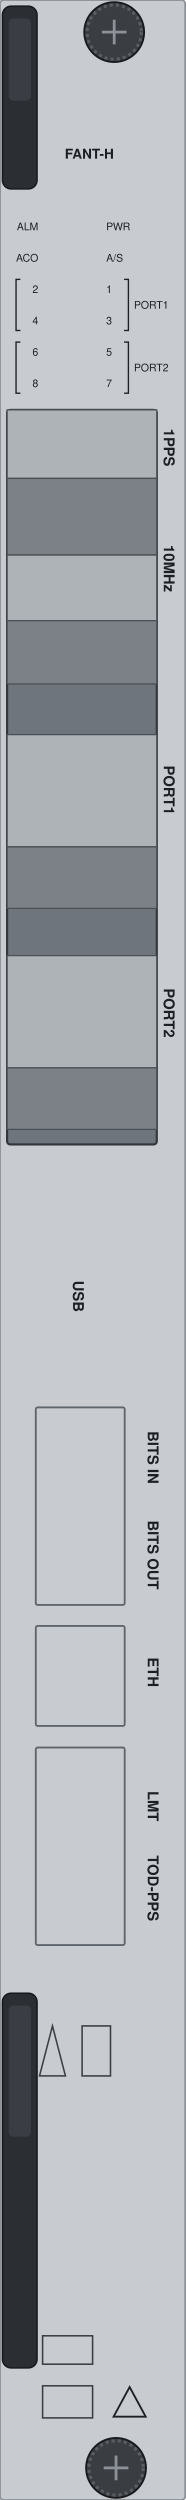
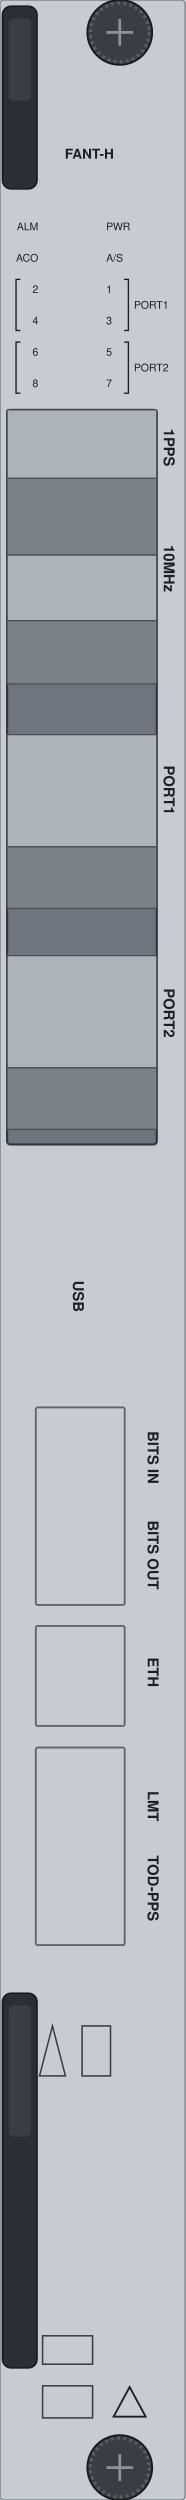
<svg xmlns="http://www.w3.org/2000/svg" width="30mm" height="405mm" viewBox="0 0 30 405">
  <rect id="face" x="0" y="0" width="30" height="405" rx="0.6" fill="#c8cbcf" stroke="#8d9298" stroke-width="0.3" />
  <g id="port-housing">
    <rect x="1.15" y="66.4" width="24.25" height="119" rx="0.5" fill="#6f757c" stroke="#33373c" stroke-width="0.35" />
    <rect id="pps-face" x="1.15" y="66.4" width="24.25" height="11.1" fill="#aeb3b8" stroke="#4a4f55" stroke-width="0.2" />
    <rect id="pps-return" x="1.15" y="77.5" width="24.25" height="12.42" fill="#7b8187" stroke="#4a4f55" stroke-width="0.2" />
    <rect id="gps-face" x="1.15" y="89.92" width="24.25" height="10.63" fill="#aeb3b8" stroke="#4a4f55" stroke-width="0.2" />
    <rect id="gps-return" x="1.15" y="100.55" width="24.25" height="10.25" fill="#7b8187" stroke="#4a4f55" stroke-width="0.2" />
    <rect id="qsfp1-face" x="1.15" y="119.01" width="24.25" height="18.19" fill="#aeb3b8" stroke="#4a4f55" stroke-width="0.2" />
    <rect id="qsfp1-return" x="1.15" y="137.2" width="24.25" height="9.96" fill="#7b8187" stroke="#4a4f55" stroke-width="0.2" />
    <rect id="qsfp2-face" x="1.15" y="154.81" width="24.25" height="18.19" fill="#aeb3b8" stroke="#4a4f55" stroke-width="0.2" />
    <rect id="qsfp2-return" x="1.15" y="173" width="24.25" height="9.96" fill="#7b8187" stroke="#4a4f55" stroke-width="0.2" />
  </g>
  <g id="jack-frames" fill="none" stroke="#5f656c" stroke-width="0.3">
    <rect x="5.8" y="228.0" width="14.4" height="32.0" rx="0.3" />
    <rect x="5.8" y="263.4" width="14.4" height="16.2" rx="0.3" />
    <rect x="5.8" y="283.1" width="14.4" height="32.0" rx="0.3" />
  </g>
  <g id="lever-top">
    <rect x="0.4" y="1.0" width="5.6" height="29.6" rx="1.4" fill="#2b2e33" stroke="#17191c" stroke-width="0.25" />
    <rect x="1.4" y="3.0" width="3.6" height="13.32" rx="0.8" fill="#3a3e44" />
  </g>
  <g id="lever-bottom">
    <rect x="0.4" y="322.9" width="5.6" height="60.7" rx="1.4" fill="#2b2e33" stroke="#17191c" stroke-width="0.25" />
    <rect x="1.4" y="324.9" width="3.6" height="21.245" rx="0.8" fill="#3a3e44" />
  </g>
  <g id="screw-top">
-     <circle cx="18.5" cy="5.2" r="4.85" fill="#3a3d42" stroke="#17191c" stroke-width="0.3" />
-     <circle cx="18.5" cy="5.2" r="4.4" fill="none" stroke="#5a5e64" stroke-width="0.5" stroke-dasharray="0.5 0.5" />
-     <path d="M 16.5 5.2 L 20.5 5.2 M 18.5 3.2 L 18.5 7.2" stroke="#8d9298" stroke-width="0.45" />
+     <circle cx="19.4" cy="5.25" r="5.25" fill="#3a3d42" stroke="#17191c" stroke-width="0.3" />
+     <circle cx="19.4" cy="5.25" r="4.763" fill="none" stroke="#5a5e64" stroke-width="0.5" stroke-dasharray="0.5 0.5" />
+     <path d="M 17.235 5.25 L 21.565 5.25 M 19.4 3.085 L 19.4 7.415" stroke="#8d9298" stroke-width="0.45" />
  </g>
  <g id="screw-bottom">
-     <circle cx="18.8" cy="399.8" r="4.85" fill="#3a3d42" stroke="#17191c" stroke-width="0.3" />
-     <circle cx="18.8" cy="399.8" r="4.4" fill="none" stroke="#5a5e64" stroke-width="0.5" stroke-dasharray="0.5 0.5" />
-     <path d="M 16.8 399.8 L 20.8 399.8 M 18.8 397.8 L 18.8 401.8" stroke="#8d9298" stroke-width="0.45" />
+     <circle cx="19.4" cy="399.75" r="5.25" fill="#3a3d42" stroke="#17191c" stroke-width="0.3" />
+     <circle cx="19.4" cy="399.75" r="4.763" fill="none" stroke="#5a5e64" stroke-width="0.5" stroke-dasharray="0.5 0.5" />
+     <path d="M 17.235 399.75 L 21.565 399.75 M 19.4 397.585 L 19.4 401.915" stroke="#8d9298" stroke-width="0.45" />
  </g>
  <rect id="logo-zone" x="9.5" y="13.0" width="12.0" height="4.0" fill="none" />
  <g id="marks" fill="none" stroke="#3a3d42" stroke-width="0.25">
    <path d="M 6.4 336.3 L 8.5 328.2 L 10.6 336.3 Z" />
    <rect x="13.3" y="328.2" width="4.6" height="8.1" />
    <rect x="6.9" y="378.4" width="8.1" height="4.6" />
    <rect x="6.9" y="386.5" width="8.1" height="5.2" />
  </g>
  <g id="silkscreen" fill="#1c1f23" font-family="Helvetica, Arial, sans-serif">
    <path d="M 18.4 391.5 L 21.0 386.7 L 23.6 391.5 Z" fill="none" stroke="#1c1f23" stroke-width="0.3" />
    <text x="10.5" y="25.7" font-size="2.2" font-weight="bold">FANT-H</text>
    <text x="6.2" y="37.3" font-size="1.7" text-anchor="end">ALM</text>
    <text x="17.2" y="37.3" font-size="1.7">PWR</text>
    <text x="6.2" y="42.38" font-size="1.7" text-anchor="end">ACO</text>
    <text x="17.2" y="42.38" font-size="1.7">A/S</text>
    <text x="6.2" y="47.46" font-size="1.7" text-anchor="end">2</text>
    <text x="17.2" y="47.46" font-size="1.7">1</text>
    <text x="6.2" y="52.54" font-size="1.7" text-anchor="end">4</text>
    <text x="17.2" y="52.54" font-size="1.7">3</text>
    <text x="6.2" y="57.62" font-size="1.7" text-anchor="end">6</text>
    <text x="17.2" y="57.62" font-size="1.7">5</text>
    <text x="6.2" y="62.7" font-size="1.7" text-anchor="end">8</text>
    <text x="17.2" y="62.7" font-size="1.7">7</text>
    <path d="M 3.3 45.26 H 2.6 V 53.54 H 3.3" fill="none" stroke="#1c1f23" stroke-width="0.22" />
    <path d="M 20.1 45.26 H 20.8 V 53.54 H 20.1" fill="none" stroke="#1c1f23" stroke-width="0.22" />
    <text x="21.7" y="50.0" font-size="1.7">PORT1</text>
    <path d="M 3.3 55.42 H 2.6 V 63.7 H 3.3" fill="none" stroke="#1c1f23" stroke-width="0.22" />
    <path d="M 20.1 55.42 H 20.8 V 63.7 H 20.1" fill="none" stroke="#1c1f23" stroke-width="0.22" />
    <text x="21.7" y="60.16" font-size="1.7">PORT2</text>
    <text x="26.536" y="72.5" font-size="2.4" font-weight="bold" text-anchor="middle" transform="rotate(90 26.536 72.5)">1PPS</text>
    <text x="26.536" y="92.1" font-size="2.4" font-weight="bold" text-anchor="middle" transform="rotate(90 26.536 92.1)">10MHz</text>
    <text x="26.536" y="128.0" font-size="2.4" font-weight="bold" text-anchor="middle" transform="rotate(90 26.536 128.0)">PORT1</text>
    <text x="26.536" y="164.1" font-size="2.4" font-weight="bold" text-anchor="middle" transform="rotate(90 26.536 164.1)">PORT2</text>
    <text x="11.836" y="210.0" font-size="2.4" font-weight="bold" text-anchor="middle" transform="rotate(90 11.836 210.0)">USB</text>
    <text x="23.936" y="236.1" font-size="2.4" font-weight="bold" text-anchor="middle" transform="rotate(90 23.936 236.1)">BITS IN</text>
    <text x="23.936" y="251.9" font-size="2.4" font-weight="bold" text-anchor="middle" transform="rotate(90 23.936 251.9)">BITS OUT</text>
    <text x="23.936" y="270.9" font-size="2.4" font-weight="bold" text-anchor="middle" transform="rotate(90 23.936 270.9)">ETH</text>
    <text x="23.936" y="292.6" font-size="2.4" font-weight="bold" text-anchor="middle" transform="rotate(90 23.936 292.6)">LMT</text>
    <text x="23.936" y="305.9" font-size="2.4" font-weight="bold" text-anchor="middle" transform="rotate(90 23.936 305.9)">TOD-PPS</text>
  </g>
</svg>
